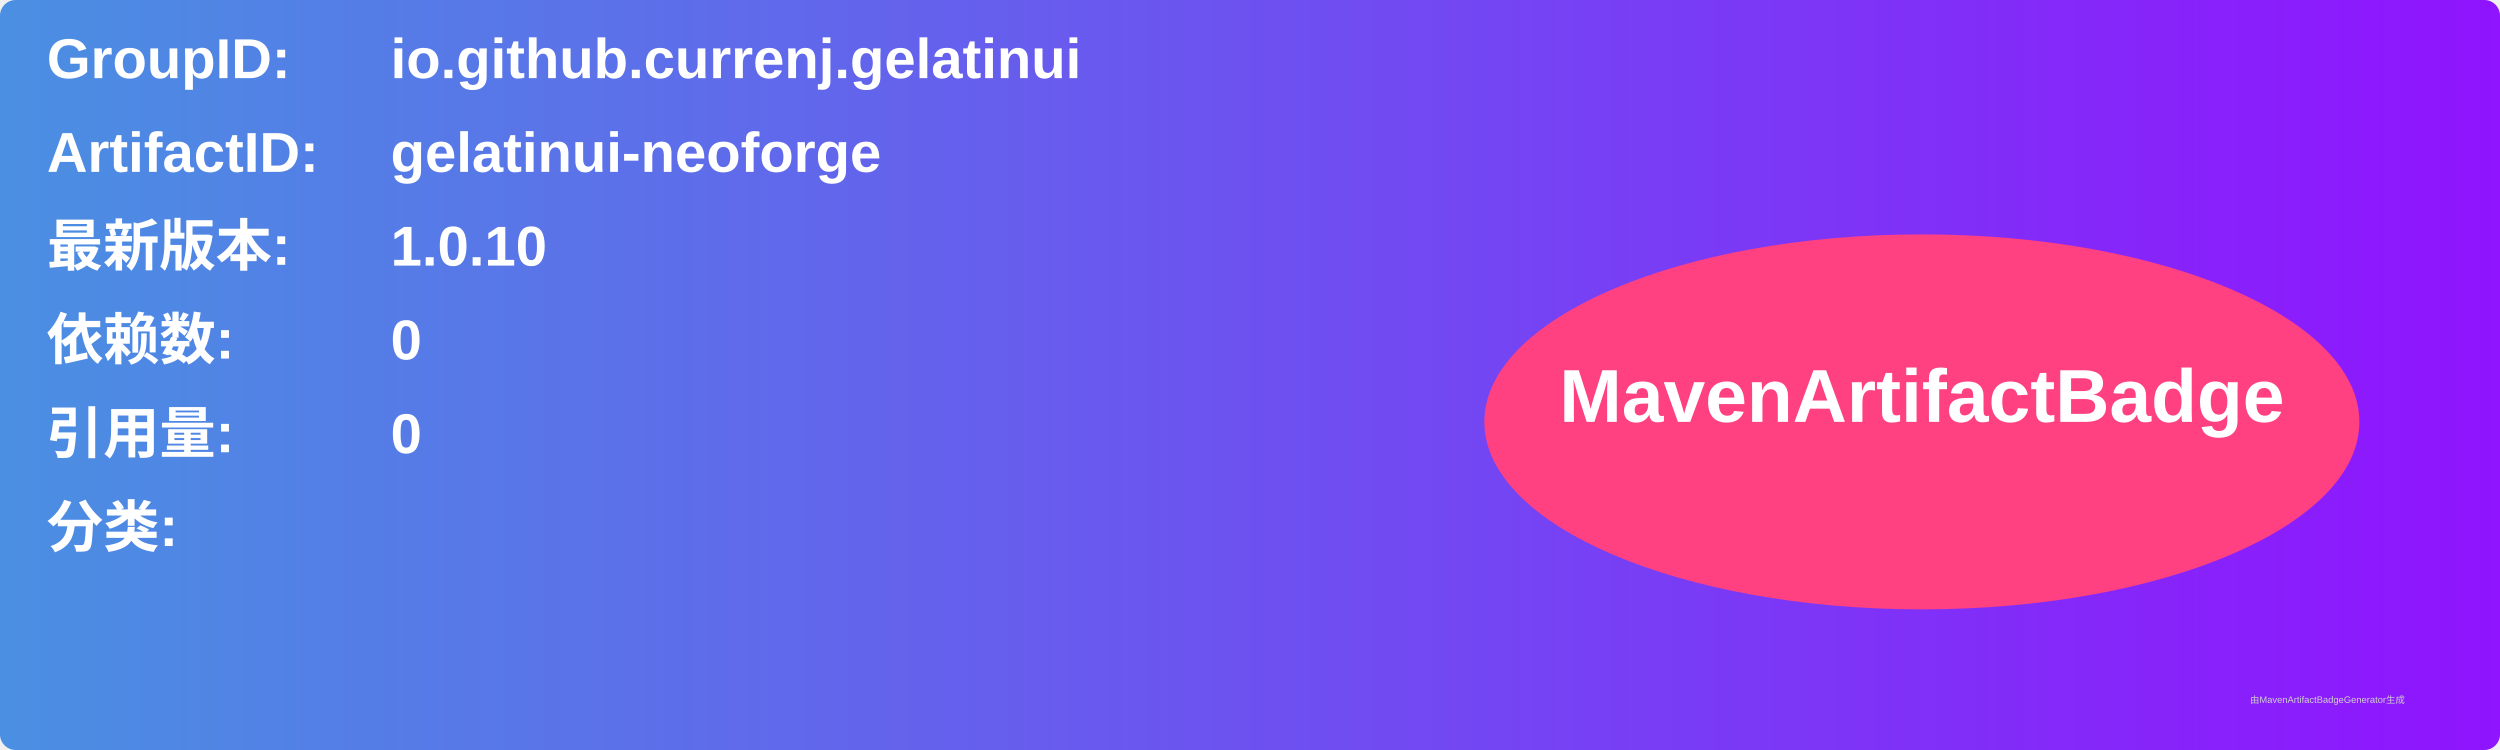
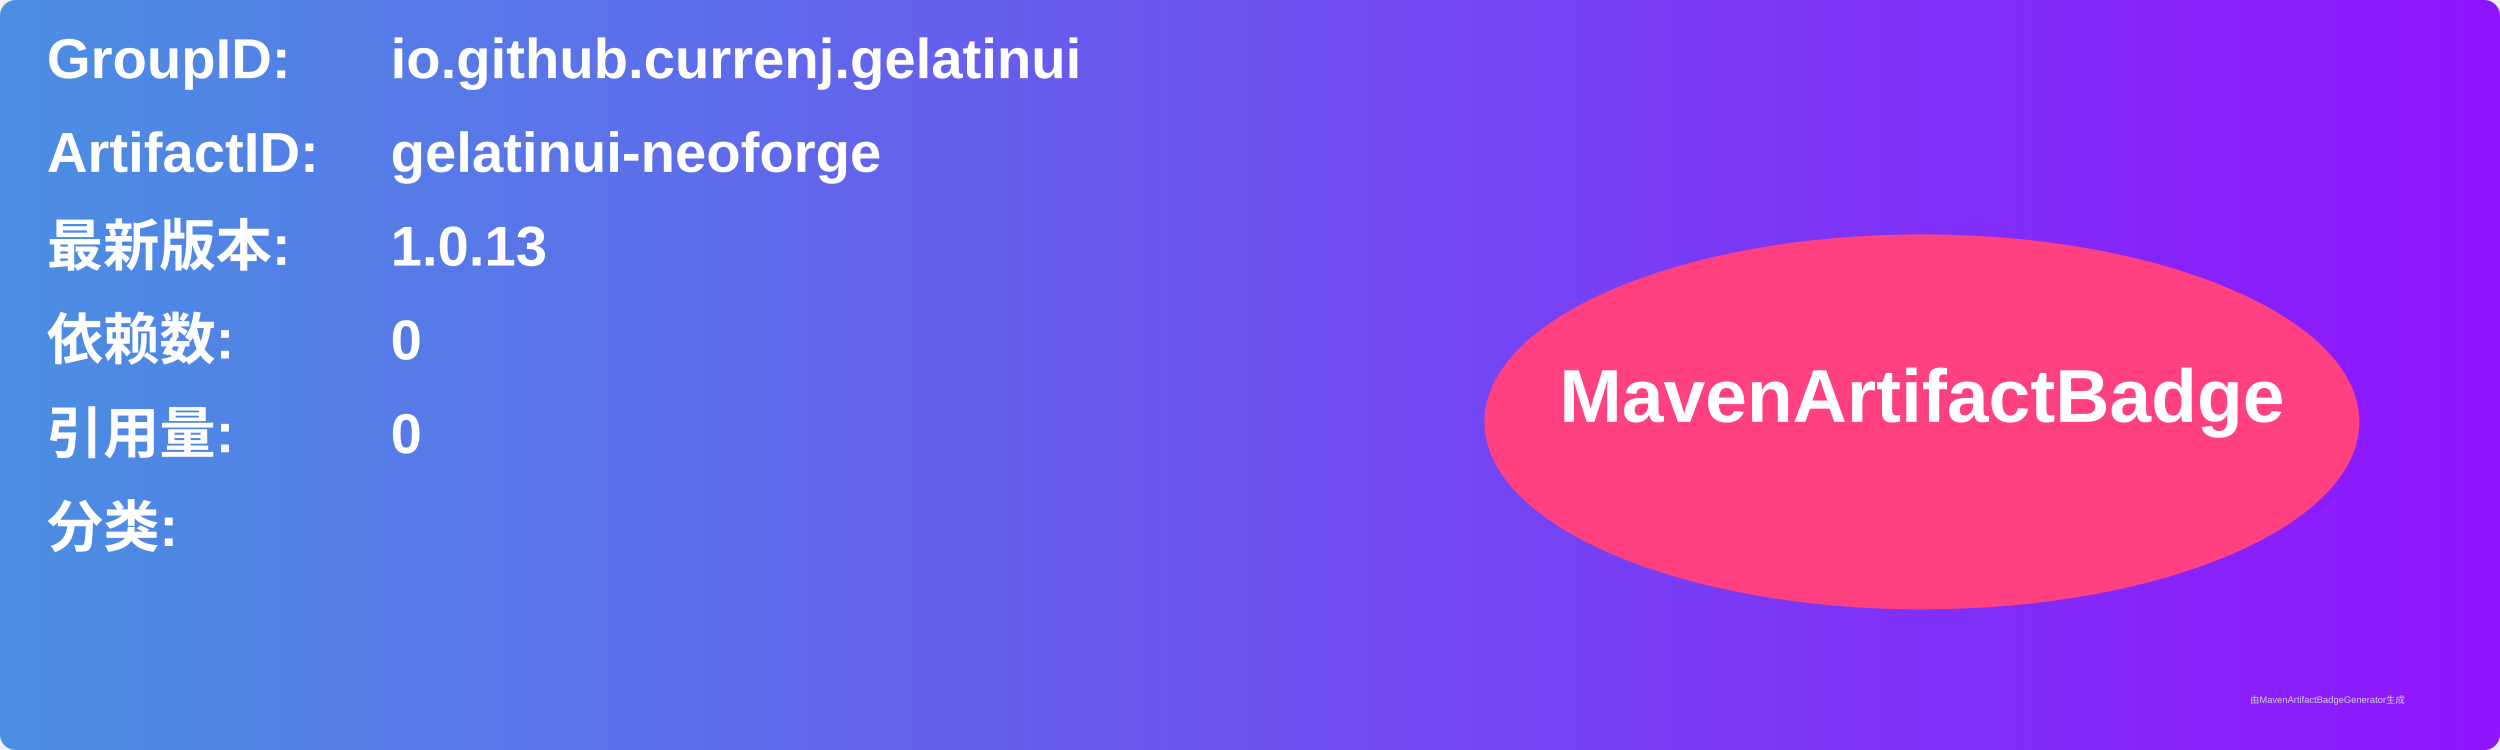
<svg xmlns="http://www.w3.org/2000/svg" width="800" height="240" viewBox="0 0 800 240">
  <linearGradient id="grad" x1="0%" y1="0%" x2="100%" y2="0%">
    <stop offset="0%" stop-color="#4a90e2" />
    <stop offset="100%" stop-color="#9013fe" />
  </linearGradient>
  <rect width="100%" height="100%" rx="5" ry="5" fill="url(#grad)" />
  <g transform="translate(15, 15)">
    <text x="0" y="10" font-family="Arial" font-size="18" fill="white" font-weight="bold" width="260">GroupID:</text>
    <text x="110" y="10" font-family="Arial" font-size="18" fill="white" font-weight="bold" width="460">io.github.currenj.gelatinui</text>
    <text x="0" y="40" font-family="Arial" font-size="18" fill="white" font-weight="bold" width="260">ArtifactID:</text>
    <text x="110" y="40" font-family="Arial" font-size="18" fill="white" font-weight="bold" width="460">gelatinui-neoforge</text>
    <text x="0" y="70" font-family="Arial" font-size="18" fill="white" font-weight="bold">最新版本:</text>
    <text x="110" y="70" font-family="Arial" font-size="18" fill="white" font-weight="bold">
-       <tspan font-weight="bold">1.0.10</tspan>
+       <tspan font-weight="bold">1.0.13</tspan>
    </text>
    <text x="0" y="100" font-family="Arial" font-size="18" fill="white" font-weight="bold">依赖数: </text>
    <text x="110" y="100" font-family="Arial" font-size="18" fill="white">
      <tspan font-weight="bold">0</tspan>
    </text>
    <text x="0" y="130" font-family="Arial" font-size="18" fill="white" font-weight="bold">引用量: </text>
    <text x="110" y="130" font-family="Arial" font-size="18" fill="white">
      <tspan font-weight="bold">0</tspan>
    </text>
    <text x="0" y="160" font-family="Arial" font-size="18" fill="white" font-weight="bold">分类:</text>
    <text x="10" y="190" font-family="Arial" font-size="10" fill="white">
      <tspan font-weight="bold" />
    </text>
    <ellipse cx="600" cy="120" rx="140" ry="60" fill="#ff4081" />
    <text x="600" y="120" text-anchor="middle" font-family="Arial" font-size="24" fill="white" font-weight="bold">MavenArtifactBadge</text>
  </g>
  <text x="720" y="225" font-family="Arial" font-size="3" fill="#d0d0d0">由MavenArtifactBadgeGenerator生成</text>
</svg>
